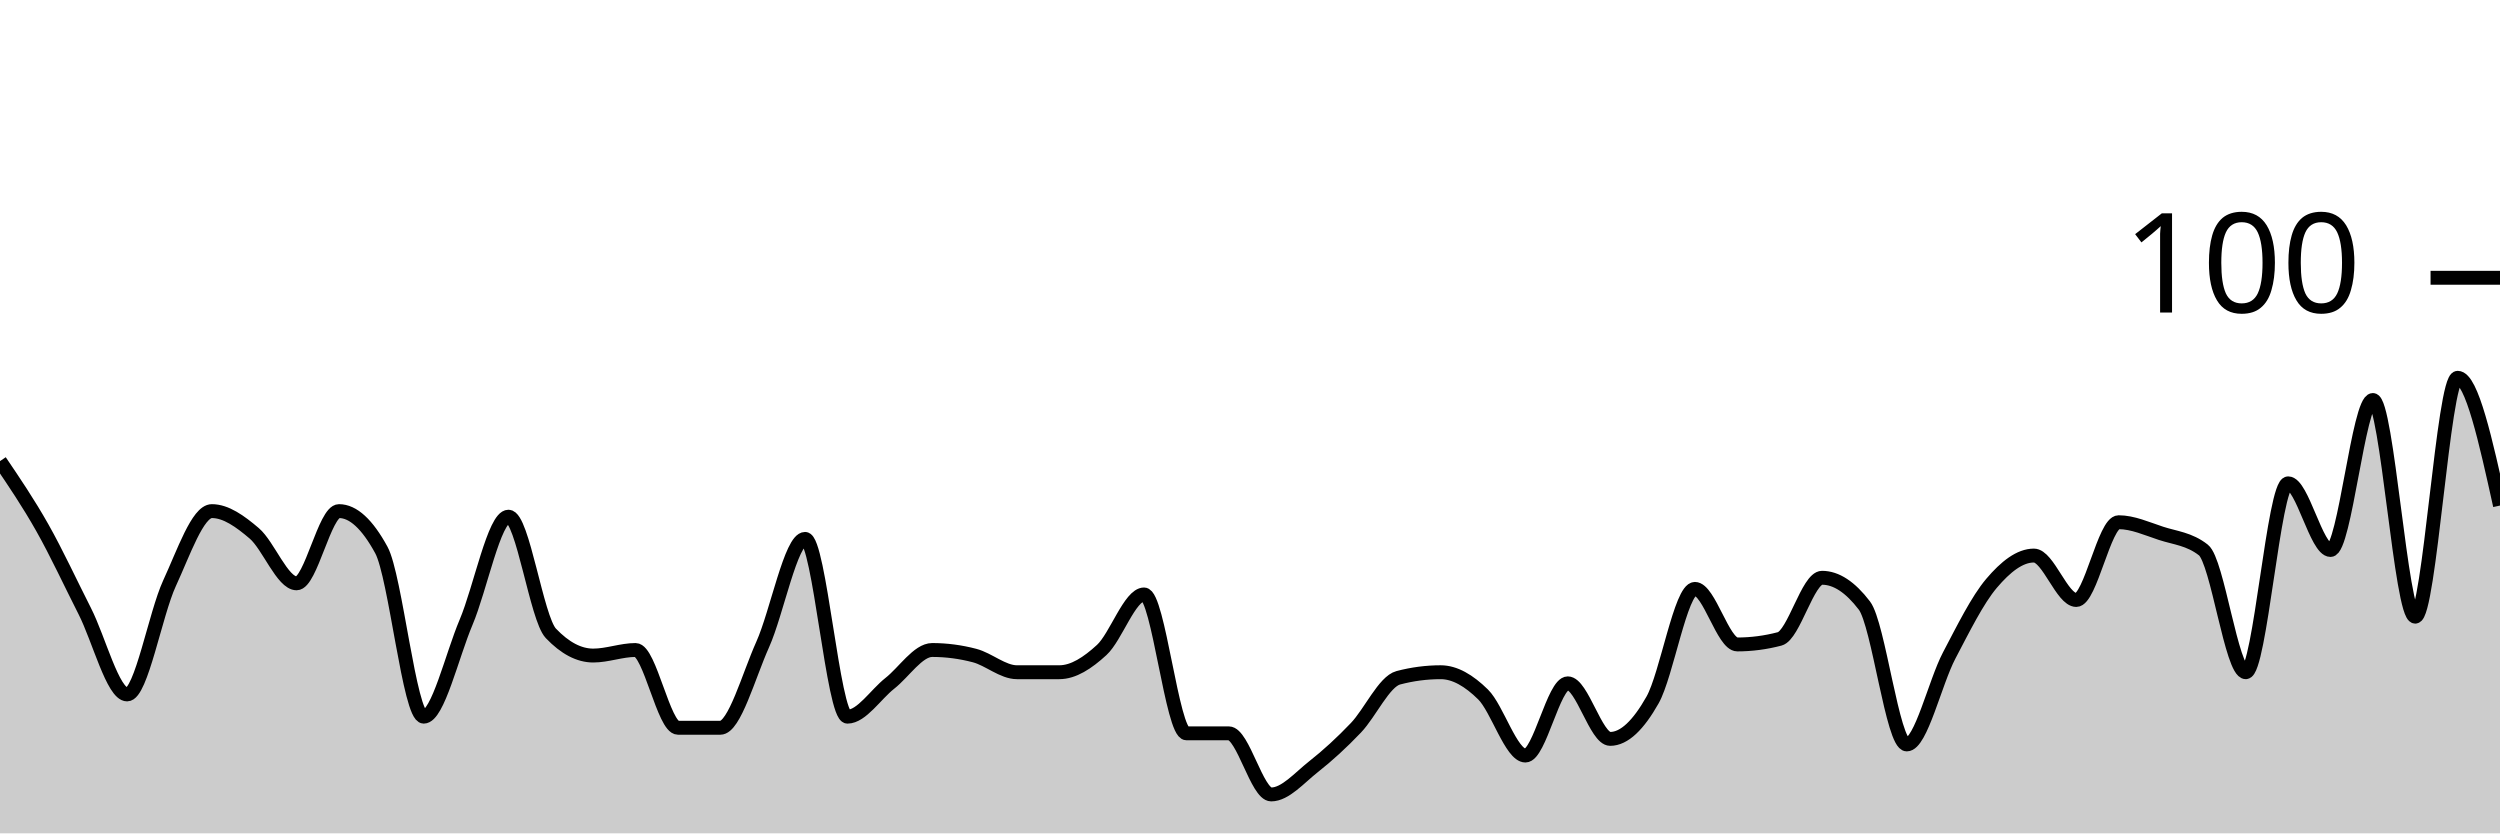
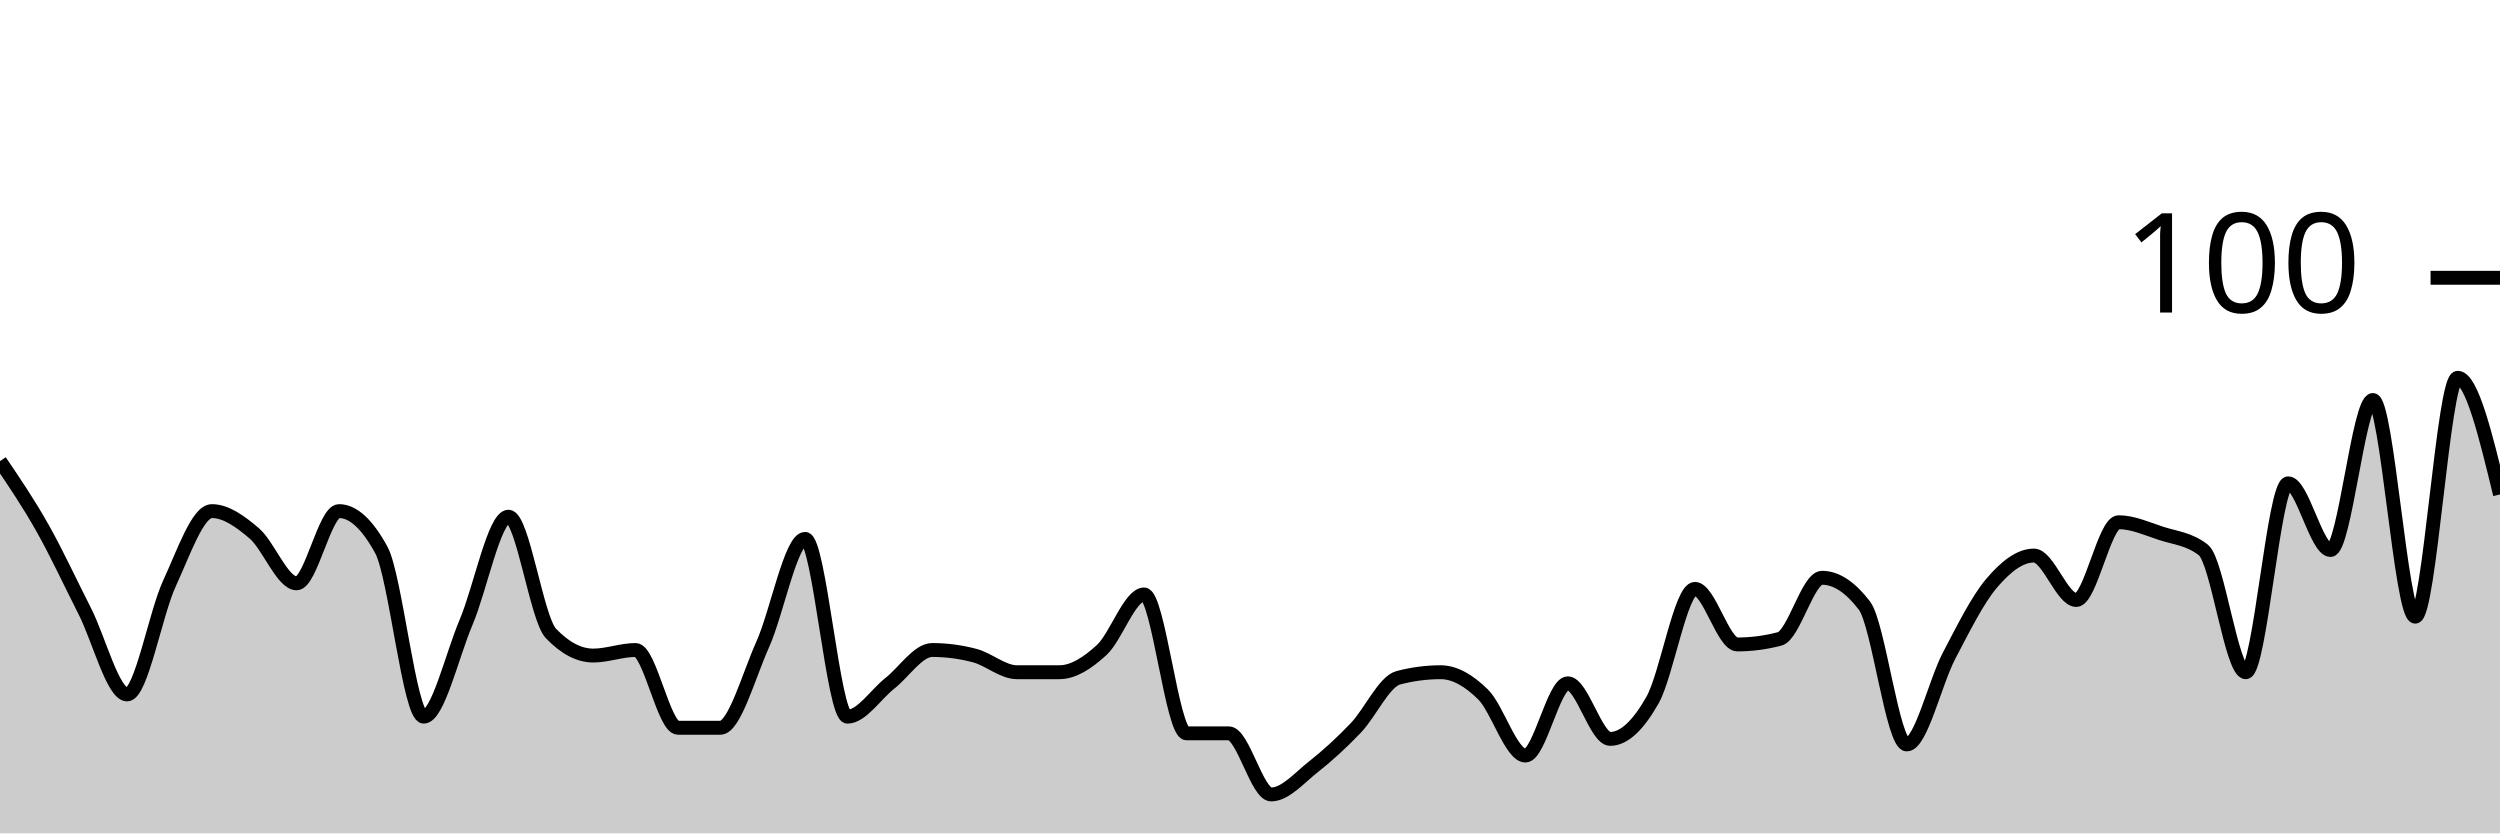
<svg xmlns="http://www.w3.org/2000/svg" viewBox="0 0 180 60">
  <g transform="translate(0,20)">
-     <path class="area" fill="rgba(0, 0, 0, 0.2)" d="M0,13.2C1.017,14.7,2.034,16.2,3.051,18C4.068,19.8,5.085,22,6.102,24C7.119,26,8.136,30,9.153,30C10.169,30,11.186,24.2,12.203,22C13.22,19.8,14.237,16.8,15.254,16.8C16.271,16.8,17.288,17.533,18.305,18.4C19.322,19.267,20.339,22,21.356,22C22.373,22,23.39,16.8,24.407,16.8C25.424,16.8,26.441,17.733,27.458,19.6C28.475,21.467,29.492,31.6,30.508,31.6C31.525,31.6,32.542,27.2,33.559,24.8C34.576,22.4,35.593,17.2,36.61,17.2C37.627,17.2,38.644,24.533,39.661,25.6C40.678,26.667,41.695,27.2,42.712,27.2C43.729,27.2,44.746,26.8,45.763,26.8C46.78,26.8,47.797,32.4,48.814,32.4C49.831,32.4,50.847,32.4,51.864,32.4C52.881,32.4,53.898,28.667,54.915,26.4C55.932,24.133,56.949,18.8,57.966,18.8C58.983,18.8,60,31.6,61.017,31.6C62.034,31.6,63.051,30,64.068,29.2C65.085,28.4,66.102,26.8,67.119,26.8C68.136,26.8,69.153,26.933,70.169,27.2C71.186,27.467,72.203,28.4,73.22,28.4C74.237,28.4,75.254,28.4,76.271,28.4C77.288,28.4,78.305,27.733,79.322,26.8C80.339,25.867,81.356,22.8,82.373,22.8C83.39,22.8,84.407,32.8,85.424,32.8C86.441,32.8,87.458,32.8,88.475,32.8C89.492,32.8,90.508,37.2,91.525,37.2C92.542,37.2,93.559,36,94.576,35.2C95.593,34.4,96.61,33.467,97.627,32.4C98.644,31.333,99.661,29.067,100.678,28.8C101.695,28.533,102.712,28.4,103.729,28.4C104.746,28.4,105.763,29,106.78,30C107.797,31,108.814,34.4,109.831,34.4C110.847,34.4,111.864,29.2,112.881,29.2C113.898,29.2,114.915,33.2,115.932,33.2C116.949,33.2,117.966,32.2,118.983,30.4C120,28.6,121.017,22.4,122.034,22.4C123.051,22.4,124.068,26.4,125.085,26.4C126.102,26.4,127.119,26.267,128.136,26C129.153,25.733,130.169,21.6,131.186,21.6C132.203,21.6,133.22,22.267,134.237,23.6C135.254,24.933,136.271,33.6,137.288,33.6C138.305,33.6,139.322,29.133,140.339,27.2C141.356,25.267,142.373,23.2,143.39,22C144.407,20.8,145.424,20,146.441,20C147.458,20,148.475,23.2,149.492,23.2C150.508,23.2,151.525,17.6,152.542,17.6C153.559,17.6,154.576,18.067,155.593,18.4C156.61,18.733,157.627,18.8,158.644,19.6C159.661,20.4,160.678,28.4,161.695,28.4C162.712,28.4,163.729,14.8,164.746,14.8C165.763,14.8,166.78,19.6,167.797,19.6C168.814,19.6,169.831,8.8,170.847,8.8C171.864,8.8,172.881,24.4,173.898,24.4C174.915,24.4,175.932,7.2,176.949,7.2C177.966,7.2,178.983,11.8,180,16.4L180,40C178.983,40,177.966,40,176.949,40C175.932,40,174.915,40,173.898,40C172.881,40,171.864,40,170.847,40C169.831,40,168.814,40,167.797,40C166.78,40,165.763,40,164.746,40C163.729,40,162.712,40,161.695,40C160.678,40,159.661,40,158.644,40C157.627,40,156.61,40,155.593,40C154.576,40,153.559,40,152.542,40C151.525,40,150.508,40,149.492,40C148.475,40,147.458,40,146.441,40C145.424,40,144.407,40,143.39,40C142.373,40,141.356,40,140.339,40C139.322,40,138.305,40,137.288,40C136.271,40,135.254,40,134.237,40C133.22,40,132.203,40,131.186,40C130.169,40,129.153,40,128.136,40C127.119,40,126.102,40,125.085,40C124.068,40,123.051,40,122.034,40C121.017,40,120,40,118.983,40C117.966,40,116.949,40,115.932,40C114.915,40,113.898,40,112.881,40C111.864,40,110.847,40,109.831,40C108.814,40,107.797,40,106.78,40C105.763,40,104.746,40,103.729,40C102.712,40,101.695,40,100.678,40C99.661,40,98.644,40,97.627,40C96.61,40,95.593,40,94.576,40C93.559,40,92.542,40,91.525,40C90.508,40,89.492,40,88.475,40C87.458,40,86.441,40,85.424,40C84.407,40,83.39,40,82.373,40C81.356,40,80.339,40,79.322,40C78.305,40,77.288,40,76.271,40C75.254,40,74.237,40,73.22,40C72.203,40,71.186,40,70.169,40C69.153,40,68.136,40,67.119,40C66.102,40,65.085,40,64.068,40C63.051,40,62.034,40,61.017,40C60,40,58.983,40,57.966,40C56.949,40,55.932,40,54.915,40C53.898,40,52.881,40,51.864,40C50.847,40,49.831,40,48.814,40C47.797,40,46.78,40,45.763,40C44.746,40,43.729,40,42.712,40C41.695,40,40.678,40,39.661,40C38.644,40,37.627,40,36.61,40C35.593,40,34.576,40,33.559,40C32.542,40,31.525,40,30.508,40C29.492,40,28.475,40,27.458,40C26.441,40,25.424,40,24.407,40C23.39,40,22.373,40,21.356,40C20.339,40,19.322,40,18.305,40C17.288,40,16.271,40,15.254,40C14.237,40,13.22,40,12.203,40C11.186,40,10.169,40,9.153,40C8.136,40,7.119,40,6.102,40C5.085,40,4.068,40,3.051,40C2.034,40,1.017,40,0,40Z" />
-     <path class="line" stroke="black" fill="none" d="M0,13.2C1.017,14.7,2.034,16.2,3.051,18C4.068,19.8,5.085,22,6.102,24C7.119,26,8.136,30,9.153,30C10.169,30,11.186,24.2,12.203,22C13.22,19.8,14.237,16.8,15.254,16.8C16.271,16.8,17.288,17.533,18.305,18.4C19.322,19.267,20.339,22,21.356,22C22.373,22,23.39,16.8,24.407,16.8C25.424,16.8,26.441,17.733,27.458,19.6C28.475,21.467,29.492,31.6,30.508,31.6C31.525,31.6,32.542,27.2,33.559,24.8C34.576,22.4,35.593,17.2,36.61,17.2C37.627,17.2,38.644,24.533,39.661,25.6C40.678,26.667,41.695,27.2,42.712,27.2C43.729,27.2,44.746,26.8,45.763,26.8C46.78,26.8,47.797,32.4,48.814,32.4C49.831,32.4,50.847,32.4,51.864,32.4C52.881,32.4,53.898,28.667,54.915,26.4C55.932,24.133,56.949,18.8,57.966,18.8C58.983,18.8,60,31.6,61.017,31.6C62.034,31.6,63.051,30,64.068,29.2C65.085,28.4,66.102,26.8,67.119,26.8C68.136,26.8,69.153,26.933,70.169,27.2C71.186,27.467,72.203,28.4,73.22,28.4C74.237,28.4,75.254,28.4,76.271,28.4C77.288,28.4,78.305,27.733,79.322,26.8C80.339,25.867,81.356,22.8,82.373,22.8C83.39,22.8,84.407,32.8,85.424,32.8C86.441,32.8,87.458,32.8,88.475,32.8C89.492,32.8,90.508,37.2,91.525,37.2C92.542,37.2,93.559,36,94.576,35.2C95.593,34.4,96.61,33.467,97.627,32.4C98.644,31.333,99.661,29.067,100.678,28.8C101.695,28.533,102.712,28.4,103.729,28.4C104.746,28.4,105.763,29,106.78,30C107.797,31,108.814,34.4,109.831,34.4C110.847,34.4,111.864,29.2,112.881,29.2C113.898,29.2,114.915,33.2,115.932,33.2C116.949,33.2,117.966,32.2,118.983,30.4C120,28.6,121.017,22.4,122.034,22.4C123.051,22.4,124.068,26.4,125.085,26.4C126.102,26.4,127.119,26.267,128.136,26C129.153,25.733,130.169,21.6,131.186,21.6C132.203,21.6,133.22,22.267,134.237,23.6C135.254,24.933,136.271,33.6,137.288,33.6C138.305,33.6,139.322,29.133,140.339,27.2C141.356,25.267,142.373,23.2,143.39,22C144.407,20.8,145.424,20,146.441,20C147.458,20,148.475,23.2,149.492,23.2C150.508,23.2,151.525,17.6,152.542,17.6C153.559,17.6,154.576,18.067,155.593,18.4C156.61,18.733,157.627,18.8,158.644,19.6C159.661,20.4,160.678,28.4,161.695,28.4C162.712,28.4,163.729,14.8,164.746,14.8C165.763,14.8,166.78,19.6,167.797,19.6C168.814,19.6,169.831,8.8,170.847,8.8C171.864,8.8,172.881,24.4,173.898,24.4C174.915,24.4,175.932,7.2,176.949,7.2C177.966,7.2,178.983,11.8,180,16.4" />
+     <path class="area" fill="rgba(0, 0, 0, 0.2)" d="M0,13.2C1.017,14.7,2.034,16.2,3.051,18C4.068,19.8,5.085,22,6.102,24C7.119,26,8.136,30,9.153,30C10.169,30,11.186,24.2,12.203,22C13.22,19.8,14.237,16.8,15.254,16.8C16.271,16.8,17.288,17.533,18.305,18.4C19.322,19.267,20.339,22,21.356,22C22.373,22,23.39,16.8,24.407,16.8C25.424,16.8,26.441,17.733,27.458,19.6C28.475,21.467,29.492,31.6,30.508,31.6C31.525,31.6,32.542,27.2,33.559,24.8C34.576,22.4,35.593,17.2,36.61,17.2C37.627,17.2,38.644,24.533,39.661,25.6C40.678,26.667,41.695,27.2,42.712,27.2C43.729,27.2,44.746,26.8,45.763,26.8C46.78,26.8,47.797,32.4,48.814,32.4C49.831,32.4,50.847,32.4,51.864,32.4C52.881,32.4,53.898,28.667,54.915,26.4C55.932,24.133,56.949,18.8,57.966,18.8C58.983,18.8,60,31.6,61.017,31.6C62.034,31.6,63.051,30,64.068,29.2C65.085,28.4,66.102,26.8,67.119,26.8C68.136,26.8,69.153,26.933,70.169,27.2C71.186,27.467,72.203,28.4,73.22,28.4C74.237,28.4,75.254,28.4,76.271,28.4C77.288,28.4,78.305,27.733,79.322,26.8C80.339,25.867,81.356,22.8,82.373,22.8C83.39,22.8,84.407,32.8,85.424,32.8C86.441,32.8,87.458,32.8,88.475,32.8C89.492,32.8,90.508,37.2,91.525,37.2C92.542,37.2,93.559,36,94.576,35.2C95.593,34.4,96.61,33.467,97.627,32.4C98.644,31.333,99.661,29.067,100.678,28.8C101.695,28.533,102.712,28.4,103.729,28.4C104.746,28.4,105.763,29,106.78,30C107.797,31,108.814,34.4,109.831,34.4C110.847,34.4,111.864,29.2,112.881,29.2C113.898,29.2,114.915,33.2,115.932,33.2C116.949,33.2,117.966,32.2,118.983,30.4C120,28.6,121.017,22.4,122.034,22.4C123.051,22.4,124.068,26.4,125.085,26.4C126.102,26.4,127.119,26.267,128.136,26C129.153,25.733,130.169,21.6,131.186,21.6C132.203,21.6,133.22,22.267,134.237,23.6C135.254,24.933,136.271,33.6,137.288,33.6C138.305,33.6,139.322,29.133,140.339,27.2C141.356,25.267,142.373,23.2,143.39,22C144.407,20.8,145.424,20,146.441,20C147.458,20,148.475,23.2,149.492,23.2C150.508,23.2,151.525,17.6,152.542,17.6C153.559,17.6,154.576,18.067,155.593,18.4C156.61,18.733,157.627,18.8,158.644,19.6C159.661,20.4,160.678,28.4,161.695,28.4C162.712,28.4,163.729,14.8,164.746,14.8C165.763,14.8,166.78,19.6,167.797,19.6C168.814,19.6,169.831,8.8,170.847,8.8C171.864,8.8,172.881,24.4,173.898,24.4C174.915,24.4,175.932,7.2,176.949,7.2C177.966,7.2,178.983,11.4,180,15.6L180,40C178.983,40,177.966,40,176.949,40C175.932,40,174.915,40,173.898,40C172.881,40,171.864,40,170.847,40C169.831,40,168.814,40,167.797,40C166.78,40,165.763,40,164.746,40C163.729,40,162.712,40,161.695,40C160.678,40,159.661,40,158.644,40C157.627,40,156.61,40,155.593,40C154.576,40,153.559,40,152.542,40C151.525,40,150.508,40,149.492,40C148.475,40,147.458,40,146.441,40C145.424,40,144.407,40,143.39,40C142.373,40,141.356,40,140.339,40C139.322,40,138.305,40,137.288,40C136.271,40,135.254,40,134.237,40C133.22,40,132.203,40,131.186,40C130.169,40,129.153,40,128.136,40C127.119,40,126.102,40,125.085,40C124.068,40,123.051,40,122.034,40C121.017,40,120,40,118.983,40C117.966,40,116.949,40,115.932,40C114.915,40,113.898,40,112.881,40C111.864,40,110.847,40,109.831,40C108.814,40,107.797,40,106.78,40C105.763,40,104.746,40,103.729,40C102.712,40,101.695,40,100.678,40C99.661,40,98.644,40,97.627,40C96.61,40,95.593,40,94.576,40C93.559,40,92.542,40,91.525,40C90.508,40,89.492,40,88.475,40C87.458,40,86.441,40,85.424,40C84.407,40,83.39,40,82.373,40C81.356,40,80.339,40,79.322,40C78.305,40,77.288,40,76.271,40C75.254,40,74.237,40,73.22,40C72.203,40,71.186,40,70.169,40C69.153,40,68.136,40,67.119,40C66.102,40,65.085,40,64.068,40C63.051,40,62.034,40,61.017,40C60,40,58.983,40,57.966,40C56.949,40,55.932,40,54.915,40C53.898,40,52.881,40,51.864,40C50.847,40,49.831,40,48.814,40C47.797,40,46.78,40,45.763,40C44.746,40,43.729,40,42.712,40C41.695,40,40.678,40,39.661,40C38.644,40,37.627,40,36.61,40C35.593,40,34.576,40,33.559,40C32.542,40,31.525,40,30.508,40C29.492,40,28.475,40,27.458,40C26.441,40,25.424,40,24.407,40C23.39,40,22.373,40,21.356,40C20.339,40,19.322,40,18.305,40C17.288,40,16.271,40,15.254,40C14.237,40,13.22,40,12.203,40C11.186,40,10.169,40,9.153,40C8.136,40,7.119,40,6.102,40C5.085,40,4.068,40,3.051,40C2.034,40,1.017,40,0,40Z" />
+     <path class="line" stroke="black" fill="none" d="M0,13.2C1.017,14.7,2.034,16.2,3.051,18C4.068,19.8,5.085,22,6.102,24C7.119,26,8.136,30,9.153,30C10.169,30,11.186,24.2,12.203,22C13.22,19.8,14.237,16.8,15.254,16.8C16.271,16.8,17.288,17.533,18.305,18.4C19.322,19.267,20.339,22,21.356,22C22.373,22,23.39,16.8,24.407,16.8C25.424,16.8,26.441,17.733,27.458,19.6C28.475,21.467,29.492,31.6,30.508,31.6C31.525,31.6,32.542,27.2,33.559,24.8C34.576,22.4,35.593,17.2,36.61,17.2C37.627,17.2,38.644,24.533,39.661,25.6C40.678,26.667,41.695,27.2,42.712,27.2C43.729,27.2,44.746,26.8,45.763,26.8C46.78,26.8,47.797,32.4,48.814,32.4C49.831,32.4,50.847,32.4,51.864,32.4C52.881,32.4,53.898,28.667,54.915,26.4C55.932,24.133,56.949,18.8,57.966,18.8C58.983,18.8,60,31.6,61.017,31.6C62.034,31.6,63.051,30,64.068,29.2C65.085,28.4,66.102,26.8,67.119,26.8C68.136,26.8,69.153,26.933,70.169,27.2C71.186,27.467,72.203,28.4,73.22,28.4C74.237,28.4,75.254,28.4,76.271,28.4C77.288,28.4,78.305,27.733,79.322,26.8C80.339,25.867,81.356,22.8,82.373,22.8C83.39,22.8,84.407,32.8,85.424,32.8C86.441,32.8,87.458,32.8,88.475,32.8C89.492,32.8,90.508,37.2,91.525,37.2C92.542,37.2,93.559,36,94.576,35.2C95.593,34.4,96.61,33.467,97.627,32.4C98.644,31.333,99.661,29.067,100.678,28.8C101.695,28.533,102.712,28.4,103.729,28.4C104.746,28.4,105.763,29,106.78,30C107.797,31,108.814,34.4,109.831,34.4C110.847,34.4,111.864,29.2,112.881,29.2C113.898,29.2,114.915,33.2,115.932,33.2C116.949,33.2,117.966,32.2,118.983,30.4C120,28.6,121.017,22.4,122.034,22.4C123.051,22.4,124.068,26.4,125.085,26.4C126.102,26.4,127.119,26.267,128.136,26C129.153,25.733,130.169,21.6,131.186,21.6C132.203,21.6,133.22,22.267,134.237,23.6C135.254,24.933,136.271,33.6,137.288,33.6C138.305,33.6,139.322,29.133,140.339,27.2C141.356,25.267,142.373,23.2,143.39,22C144.407,20.8,145.424,20,146.441,20C147.458,20,148.475,23.2,149.492,23.2C150.508,23.2,151.525,17.6,152.542,17.6C153.559,17.6,154.576,18.067,155.593,18.4C156.61,18.733,157.627,18.8,158.644,19.6C159.661,20.4,160.678,28.4,161.695,28.4C162.712,28.4,163.729,14.8,164.746,14.8C165.763,14.8,166.78,19.6,167.797,19.6C168.814,19.6,169.831,8.8,170.847,8.8C171.864,8.8,172.881,24.4,173.898,24.4C174.915,24.4,175.932,7.2,176.949,7.2C177.966,7.2,178.983,11.4,180,15.6" />
    <path class="axis-ceiling" stroke-width="1" stroke="black" fill="none" d="M175,0L180,0" />
    <text class="axis-ceiling-label" font-family="sans-serif" text-anchor="end" font-size="10px" x="170" y="2.5">100</text>
  </g>
</svg>
